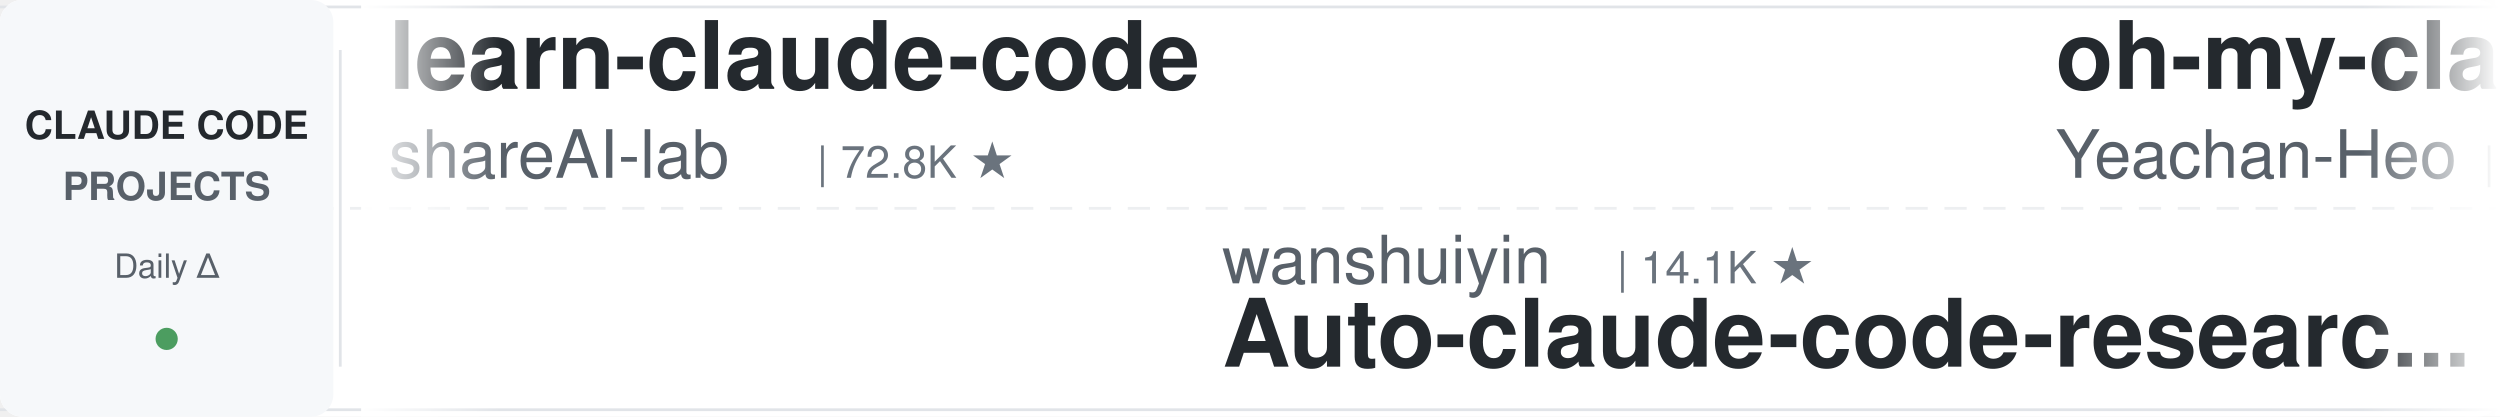
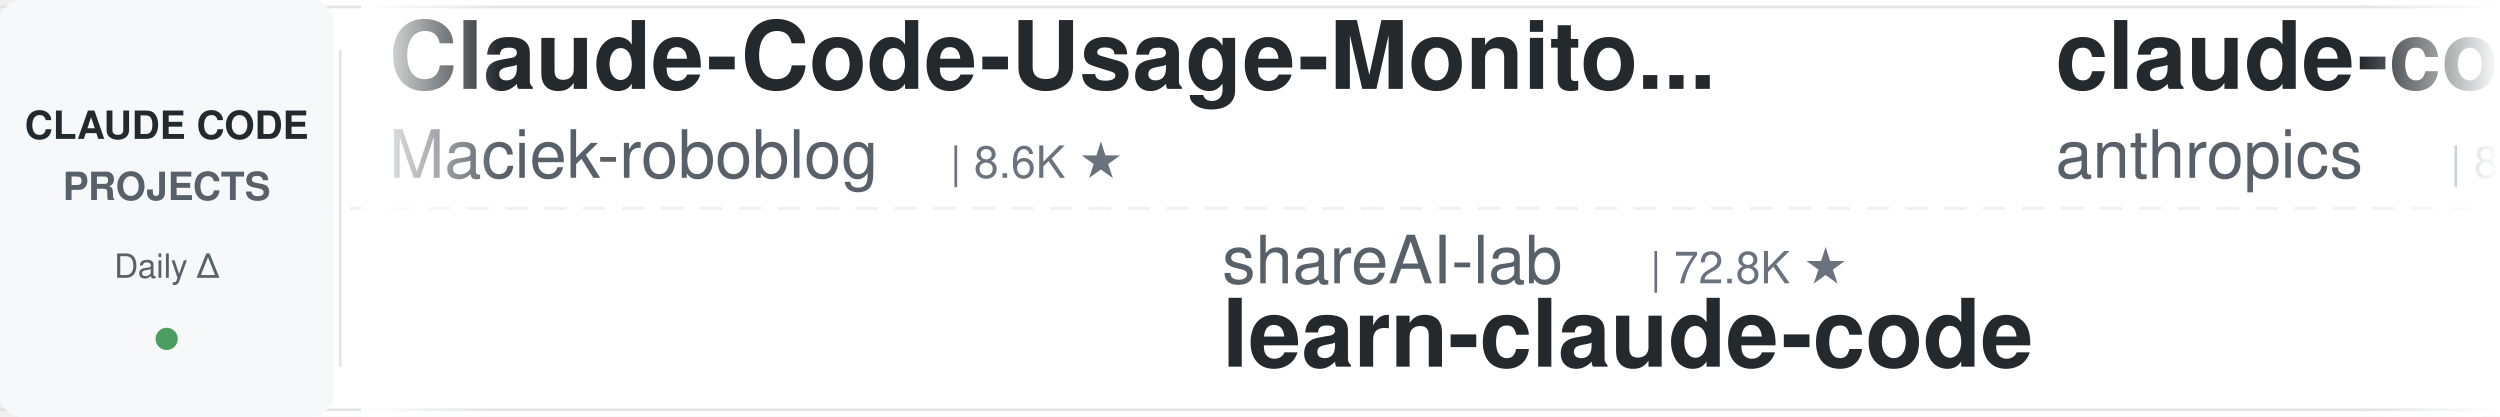
<svg xmlns="http://www.w3.org/2000/svg" width="900" height="150">
  <defs>
    <linearGradient id="leftFade" x1="0%" y1="0%" x2="100%" y2="0%">
      <stop offset="0%" style="stop-color:#ffffff;stop-opacity:1" />
      <stop offset="100%" style="stop-color:#ffffff;stop-opacity:0" />
    </linearGradient>
    <linearGradient id="rightFade" x1="0%" y1="0%" x2="100%" y2="0%">
      <stop offset="0%" style="stop-color:#ffffff;stop-opacity:0" />
      <stop offset="100%" style="stop-color:#ffffff;stop-opacity:1" />
    </linearGradient>
  </defs>
  <rect width="900" height="150" fill="#ffffff" rx="8" />
  <rect x="0" y="2" width="900" height="1" fill="#e1e4e8" />
  <rect x="0" y="147" width="900" height="1" fill="#e1e4e8" />
  <line x1="0" y1="75" x2="900" y2="75" stroke="#e1e4e8" stroke-width="1" stroke-dasharray="8 6" opacity="0.6" />
  <rect x="0" y="0" width="120" height="150" fill="#f6f8fa" rx="8" />
  <text x="60" y="50" font-family="-apple-system, BlinkMacSystemFont, 'Segoe UI', Helvetica, Arial, sans-serif" font-size="14" font-weight="600" fill="#24292e" text-anchor="middle">CLAUDE CODE</text>
  <text x="60" y="72" font-family="-apple-system, BlinkMacSystemFont, 'Segoe UI', Helvetica, Arial, sans-serif" font-size="14" font-weight="600" fill="#586069" text-anchor="middle">PROJECTS</text>
  <text x="60" y="100" font-family="-apple-system, BlinkMacSystemFont, 'Segoe UI', Helvetica, Arial, sans-serif" font-size="12" font-weight="500" fill="#586069" text-anchor="middle">Daily Δ</text>
  <circle cx="60" cy="122" r="4" fill="#22863a" opacity="0.8" />
  <rect x="122" y="18" width="1" height="114" fill="#e1e4e8" />
  <clipPath id="tickerClip">
    <rect x="130" y="0" width="770" height="150" />
  </clipPath>
  <g clip-path="url(#tickerClip)">
    <g id="tickerItems">
      <animateTransform attributeName="transform" attributeType="XML" type="translate" from="0 0" to="-3000 0" dur="54s" repeatCount="indefinite" />
      <g transform="translate(0, 0)">
-         <text x="140" y="32" font-family="-apple-system, BlinkMacSystemFont, 'Segoe UI', Helvetica, Arial, sans-serif" font-size="34" font-weight="600" fill="#24292e">learn-claude-code</text>
-         <text x="140" y="64" font-family="-apple-system, BlinkMacSystemFont, 'Segoe UI', Helvetica, Arial, sans-serif" font-size="24" font-weight="400" fill="#586069">shareAI-lab</text>
-         <text x="294" y="64" font-family="-apple-system, BlinkMacSystemFont, 'Segoe UI', Helvetica, Arial, sans-serif" font-size="16" font-weight="500" fill="#6a737d">| 72.8K ★</text>
+         <text x="140" y="32" font-family="-apple-system, BlinkMacSystemFont, 'Segoe UI', Helvetica, Arial, sans-serif" font-size="34" font-weight="600" fill="#24292e">Claude-Code-Usage-Monito...</text>
+         <text x="140" y="64" font-family="-apple-system, BlinkMacSystemFont, 'Segoe UI', Helvetica, Arial, sans-serif" font-size="24" font-weight="400" fill="#586069">Maciek-roboblog</text>
+         <text x="342" y="64" font-family="-apple-system, BlinkMacSystemFont, 'Segoe UI', Helvetica, Arial, sans-serif" font-size="16" font-weight="500" fill="#6a737d">| 8.6K ★</text>
      </g>
      <g transform="translate(300, 0)">
-         <text x="140" y="102" font-family="-apple-system, BlinkMacSystemFont, 'Segoe UI', Helvetica, Arial, sans-serif" font-size="24" font-weight="400" fill="#586069">wanshuiyin</text>
-         <text x="282" y="102" font-family="-apple-system, BlinkMacSystemFont, 'Segoe UI', Helvetica, Arial, sans-serif" font-size="16" font-weight="500" fill="#6a737d">| 14.1K ★</text>
-         <text x="140" y="132" font-family="-apple-system, BlinkMacSystemFont, 'Segoe UI', Helvetica, Arial, sans-serif" font-size="34" font-weight="600" fill="#24292e">Auto-claude-code-researc...</text>
+         <text x="140" y="102" font-family="-apple-system, BlinkMacSystemFont, 'Segoe UI', Helvetica, Arial, sans-serif" font-size="24" font-weight="400" fill="#586069">shareAI-lab</text>
+         <text x="294" y="102" font-family="-apple-system, BlinkMacSystemFont, 'Segoe UI', Helvetica, Arial, sans-serif" font-size="16" font-weight="500" fill="#6a737d">| 72.8K ★</text>
+         <text x="140" y="132" font-family="-apple-system, BlinkMacSystemFont, 'Segoe UI', Helvetica, Arial, sans-serif" font-size="34" font-weight="600" fill="#24292e">learn-claude-code</text>
      </g>
      <g transform="translate(600, 0)">
-         <text x="140" y="32" font-family="-apple-system, BlinkMacSystemFont, 'Segoe UI', Helvetica, Arial, sans-serif" font-size="34" font-weight="600" fill="#24292e">oh-my-claudecode</text>
-         <text x="140" y="64" font-family="-apple-system, BlinkMacSystemFont, 'Segoe UI', Helvetica, Arial, sans-serif" font-size="24" font-weight="400" fill="#586069">Yeachan-Heo</text>
-         <text x="294" y="64" font-family="-apple-system, BlinkMacSystemFont, 'Segoe UI', Helvetica, Arial, sans-serif" font-size="16" font-weight="500" fill="#6a737d">| 38.2K ★</text>
+         <text x="140" y="32" font-family="-apple-system, BlinkMacSystemFont, 'Segoe UI', Helvetica, Arial, sans-serif" font-size="34" font-weight="600" fill="#24292e">claude-code-action</text>
+         <text x="140" y="64" font-family="-apple-system, BlinkMacSystemFont, 'Segoe UI', Helvetica, Arial, sans-serif" font-size="24" font-weight="400" fill="#586069">anthropics</text>
+         <text x="282" y="64" font-family="-apple-system, BlinkMacSystemFont, 'Segoe UI', Helvetica, Arial, sans-serif" font-size="16" font-weight="500" fill="#6a737d">| 8.5K ★</text>
      </g>
      <g transform="translate(900, 0)">
-         <text x="140" y="102" font-family="-apple-system, BlinkMacSystemFont, 'Segoe UI', Helvetica, Arial, sans-serif" font-size="24" font-weight="400" fill="#586069">huangjia2019</text>
-         <text x="306" y="102" font-family="-apple-system, BlinkMacSystemFont, 'Segoe UI', Helvetica, Arial, sans-serif" font-size="16" font-weight="500" fill="#6a737d">| 1.0K ★</text>
-         <text x="140" y="132" font-family="-apple-system, BlinkMacSystemFont, 'Segoe UI', Helvetica, Arial, sans-serif" font-size="34" font-weight="600" fill="#24292e">claude-code-engineering</text>
+         <text x="140" y="102" font-family="-apple-system, BlinkMacSystemFont, 'Segoe UI', Helvetica, Arial, sans-serif" font-size="24" font-weight="400" fill="#586069">multica-ai</text>
+         <text x="282" y="102" font-family="-apple-system, BlinkMacSystemFont, 'Segoe UI', Helvetica, Arial, sans-serif" font-size="16" font-weight="500" fill="#6a737d">| 198.1K ★</text>
+         <text x="140" y="132" font-family="-apple-system, BlinkMacSystemFont, 'Segoe UI', Helvetica, Arial, sans-serif" font-size="34" font-weight="600" fill="#24292e">andrej-karpathy-skills</text>
      </g>
      <g transform="translate(1200, 0)">
-         <text x="140" y="32" font-family="-apple-system, BlinkMacSystemFont, 'Segoe UI', Helvetica, Arial, sans-serif" font-size="34" font-weight="600" fill="#24292e">claude-code-proxy</text>
-         <text x="140" y="64" font-family="-apple-system, BlinkMacSystemFont, 'Segoe UI', Helvetica, Arial, sans-serif" font-size="24" font-weight="400" fill="#586069">1rgs</text>
-         <text x="210" y="64" font-family="-apple-system, BlinkMacSystemFont, 'Segoe UI', Helvetica, Arial, sans-serif" font-size="16" font-weight="500" fill="#6a737d">| 3.7K ★</text>
+         <text x="140" y="32" font-family="-apple-system, BlinkMacSystemFont, 'Segoe UI', Helvetica, Arial, sans-serif" font-size="34" font-weight="600" fill="#24292e">everything-claude-code-z...</text>
+         <text x="140" y="64" font-family="-apple-system, BlinkMacSystemFont, 'Segoe UI', Helvetica, Arial, sans-serif" font-size="24" font-weight="400" fill="#586069">xu-xiang</text>
+         <text x="258" y="64" font-family="-apple-system, BlinkMacSystemFont, 'Segoe UI', Helvetica, Arial, sans-serif" font-size="16" font-weight="500" fill="#6a737d">| 1.8K ★</text>
      </g>
      <g transform="translate(1500, 0)">
-         <text x="140" y="102" font-family="-apple-system, BlinkMacSystemFont, 'Segoe UI', Helvetica, Arial, sans-serif" font-size="24" font-weight="400" fill="#586069">Yuyz0112</text>
-         <text x="258" y="102" font-family="-apple-system, BlinkMacSystemFont, 'Segoe UI', Helvetica, Arial, sans-serif" font-size="16" font-weight="500" fill="#6a737d">| 2.4K ★</text>
-         <text x="140" y="132" font-family="-apple-system, BlinkMacSystemFont, 'Segoe UI', Helvetica, Arial, sans-serif" font-size="34" font-weight="600" fill="#24292e">claude-code-reverse</text>
+         <text x="140" y="102" font-family="-apple-system, BlinkMacSystemFont, 'Segoe UI', Helvetica, Arial, sans-serif" font-size="24" font-weight="400" fill="#586069">frankbria</text>
+         <text x="270" y="102" font-family="-apple-system, BlinkMacSystemFont, 'Segoe UI', Helvetica, Arial, sans-serif" font-size="16" font-weight="500" fill="#6a737d">| 9.6K ★</text>
+         <text x="140" y="132" font-family="-apple-system, BlinkMacSystemFont, 'Segoe UI', Helvetica, Arial, sans-serif" font-size="34" font-weight="600" fill="#24292e">ralph-claude-code</text>
      </g>
      <g transform="translate(1800, 0)">
-         <text x="140" y="32" font-family="-apple-system, BlinkMacSystemFont, 'Segoe UI', Helvetica, Arial, sans-serif" font-size="34" font-weight="600" fill="#24292e">claude-code-templates</text>
-         <text x="140" y="64" font-family="-apple-system, BlinkMacSystemFont, 'Segoe UI', Helvetica, Arial, sans-serif" font-size="24" font-weight="400" fill="#586069">davila7</text>
-         <text x="246" y="64" font-family="-apple-system, BlinkMacSystemFont, 'Segoe UI', Helvetica, Arial, sans-serif" font-size="16" font-weight="500" fill="#6a737d">| 30.0K ★</text>
+         <text x="140" y="32" font-family="-apple-system, BlinkMacSystemFont, 'Segoe UI', Helvetica, Arial, sans-serif" font-size="34" font-weight="600" fill="#24292e">claude-code-showcase</text>
+         <text x="140" y="64" font-family="-apple-system, BlinkMacSystemFont, 'Segoe UI', Helvetica, Arial, sans-serif" font-size="24" font-weight="400" fill="#586069">ChrisWiles</text>
+         <text x="282" y="64" font-family="-apple-system, BlinkMacSystemFont, 'Segoe UI', Helvetica, Arial, sans-serif" font-size="16" font-weight="500" fill="#6a737d">| 6.0K ★</text>
      </g>
      <g transform="translate(2100, 0)">
-         <text x="140" y="102" font-family="-apple-system, BlinkMacSystemFont, 'Segoe UI', Helvetica, Arial, sans-serif" font-size="24" font-weight="400" fill="#586069">RichardAtCT</text>
-         <text x="294" y="102" font-family="-apple-system, BlinkMacSystemFont, 'Segoe UI', Helvetica, Arial, sans-serif" font-size="16" font-weight="500" fill="#6a737d">| 2.7K ★</text>
-         <text x="140" y="132" font-family="-apple-system, BlinkMacSystemFont, 'Segoe UI', Helvetica, Arial, sans-serif" font-size="34" font-weight="600" fill="#24292e">claude-code-telegram</text>
+         <text x="140" y="102" font-family="-apple-system, BlinkMacSystemFont, 'Segoe UI', Helvetica, Arial, sans-serif" font-size="24" font-weight="400" fill="#586069">simonw</text>
+         <text x="234" y="102" font-family="-apple-system, BlinkMacSystemFont, 'Segoe UI', Helvetica, Arial, sans-serif" font-size="16" font-weight="500" fill="#6a737d">| 1.6K ★</text>
+         <text x="140" y="132" font-family="-apple-system, BlinkMacSystemFont, 'Segoe UI', Helvetica, Arial, sans-serif" font-size="34" font-weight="600" fill="#24292e">claude-code-transcripts</text>
      </g>
      <g transform="translate(2400, 0)">
-         <text x="140" y="32" font-family="-apple-system, BlinkMacSystemFont, 'Segoe UI', Helvetica, Arial, sans-serif" font-size="34" font-weight="600" fill="#24292e">claude-code-rust</text>
-         <text x="140" y="64" font-family="-apple-system, BlinkMacSystemFont, 'Segoe UI', Helvetica, Arial, sans-serif" font-size="24" font-weight="400" fill="#586069">lorryjovens-hub</text>
-         <text x="342" y="64" font-family="-apple-system, BlinkMacSystemFont, 'Segoe UI', Helvetica, Arial, sans-serif" font-size="16" font-weight="500" fill="#6a737d">| 1.7K ★</text>
+         <text x="140" y="32" font-family="-apple-system, BlinkMacSystemFont, 'Segoe UI', Helvetica, Arial, sans-serif" font-size="34" font-weight="600" fill="#24292e">claude-code-ultimate-gui...</text>
+         <text x="140" y="64" font-family="-apple-system, BlinkMacSystemFont, 'Segoe UI', Helvetica, Arial, sans-serif" font-size="24" font-weight="400" fill="#586069">FlorianBruniaux</text>
+         <text x="342" y="64" font-family="-apple-system, BlinkMacSystemFont, 'Segoe UI', Helvetica, Arial, sans-serif" font-size="16" font-weight="500" fill="#6a737d">| 5.6K ★</text>
      </g>
      <g transform="translate(2700, 0)">
-         <text x="140" y="102" font-family="-apple-system, BlinkMacSystemFont, 'Segoe UI', Helvetica, Arial, sans-serif" font-size="24" font-weight="400" fill="#586069">LING71671</text>
-         <text x="270" y="102" font-family="-apple-system, BlinkMacSystemFont, 'Segoe UI', Helvetica, Arial, sans-serif" font-size="16" font-weight="500" fill="#6a737d">| 931 ★</text>
-         <text x="140" y="132" font-family="-apple-system, BlinkMacSystemFont, 'Segoe UI', Helvetica, Arial, sans-serif" font-size="34" font-weight="600" fill="#24292e">Open-ClaudeCode</text>
+         <text x="140" y="102" font-family="-apple-system, BlinkMacSystemFont, 'Segoe UI', Helvetica, Arial, sans-serif" font-size="24" font-weight="400" fill="#586069">musistudio</text>
+         <text x="282" y="102" font-family="-apple-system, BlinkMacSystemFont, 'Segoe UI', Helvetica, Arial, sans-serif" font-size="16" font-weight="500" fill="#6a737d">| 36.3K ★</text>
+         <text x="140" y="132" font-family="-apple-system, BlinkMacSystemFont, 'Segoe UI', Helvetica, Arial, sans-serif" font-size="34" font-weight="600" fill="#24292e">claude-code-router</text>
      </g>
      <g transform="translate(3000, 0)">
-         <text x="140" y="32" font-family="-apple-system, BlinkMacSystemFont, 'Segoe UI', Helvetica, Arial, sans-serif" font-size="34" font-weight="600" fill="#24292e">learn-claude-code</text>
-         <text x="140" y="64" font-family="-apple-system, BlinkMacSystemFont, 'Segoe UI', Helvetica, Arial, sans-serif" font-size="24" font-weight="400" fill="#586069">shareAI-lab</text>
-         <text x="294" y="64" font-family="-apple-system, BlinkMacSystemFont, 'Segoe UI', Helvetica, Arial, sans-serif" font-size="16" font-weight="500" fill="#6a737d">| 72.8K ★</text>
+         <text x="140" y="32" font-family="-apple-system, BlinkMacSystemFont, 'Segoe UI', Helvetica, Arial, sans-serif" font-size="34" font-weight="600" fill="#24292e">Claude-Code-Usage-Monito...</text>
+         <text x="140" y="64" font-family="-apple-system, BlinkMacSystemFont, 'Segoe UI', Helvetica, Arial, sans-serif" font-size="24" font-weight="400" fill="#586069">Maciek-roboblog</text>
+         <text x="342" y="64" font-family="-apple-system, BlinkMacSystemFont, 'Segoe UI', Helvetica, Arial, sans-serif" font-size="16" font-weight="500" fill="#6a737d">| 8.6K ★</text>
      </g>
      <g transform="translate(3300, 0)">
-         <text x="140" y="102" font-family="-apple-system, BlinkMacSystemFont, 'Segoe UI', Helvetica, Arial, sans-serif" font-size="24" font-weight="400" fill="#586069">wanshuiyin</text>
-         <text x="282" y="102" font-family="-apple-system, BlinkMacSystemFont, 'Segoe UI', Helvetica, Arial, sans-serif" font-size="16" font-weight="500" fill="#6a737d">| 14.1K ★</text>
-         <text x="140" y="132" font-family="-apple-system, BlinkMacSystemFont, 'Segoe UI', Helvetica, Arial, sans-serif" font-size="34" font-weight="600" fill="#24292e">Auto-claude-code-researc...</text>
+         <text x="140" y="102" font-family="-apple-system, BlinkMacSystemFont, 'Segoe UI', Helvetica, Arial, sans-serif" font-size="24" font-weight="400" fill="#586069">shareAI-lab</text>
+         <text x="294" y="102" font-family="-apple-system, BlinkMacSystemFont, 'Segoe UI', Helvetica, Arial, sans-serif" font-size="16" font-weight="500" fill="#6a737d">| 72.8K ★</text>
+         <text x="140" y="132" font-family="-apple-system, BlinkMacSystemFont, 'Segoe UI', Helvetica, Arial, sans-serif" font-size="34" font-weight="600" fill="#24292e">learn-claude-code</text>
      </g>
      <g transform="translate(3600, 0)">
-         <text x="140" y="32" font-family="-apple-system, BlinkMacSystemFont, 'Segoe UI', Helvetica, Arial, sans-serif" font-size="34" font-weight="600" fill="#24292e">oh-my-claudecode</text>
-         <text x="140" y="64" font-family="-apple-system, BlinkMacSystemFont, 'Segoe UI', Helvetica, Arial, sans-serif" font-size="24" font-weight="400" fill="#586069">Yeachan-Heo</text>
-         <text x="294" y="64" font-family="-apple-system, BlinkMacSystemFont, 'Segoe UI', Helvetica, Arial, sans-serif" font-size="16" font-weight="500" fill="#6a737d">| 38.2K ★</text>
+         <text x="140" y="32" font-family="-apple-system, BlinkMacSystemFont, 'Segoe UI', Helvetica, Arial, sans-serif" font-size="34" font-weight="600" fill="#24292e">claude-code-action</text>
+         <text x="140" y="64" font-family="-apple-system, BlinkMacSystemFont, 'Segoe UI', Helvetica, Arial, sans-serif" font-size="24" font-weight="400" fill="#586069">anthropics</text>
+         <text x="282" y="64" font-family="-apple-system, BlinkMacSystemFont, 'Segoe UI', Helvetica, Arial, sans-serif" font-size="16" font-weight="500" fill="#6a737d">| 8.5K ★</text>
      </g>
      <g transform="translate(3900, 0)">
-         <text x="140" y="102" font-family="-apple-system, BlinkMacSystemFont, 'Segoe UI', Helvetica, Arial, sans-serif" font-size="24" font-weight="400" fill="#586069">huangjia2019</text>
-         <text x="306" y="102" font-family="-apple-system, BlinkMacSystemFont, 'Segoe UI', Helvetica, Arial, sans-serif" font-size="16" font-weight="500" fill="#6a737d">| 1.0K ★</text>
-         <text x="140" y="132" font-family="-apple-system, BlinkMacSystemFont, 'Segoe UI', Helvetica, Arial, sans-serif" font-size="34" font-weight="600" fill="#24292e">claude-code-engineering</text>
+         <text x="140" y="102" font-family="-apple-system, BlinkMacSystemFont, 'Segoe UI', Helvetica, Arial, sans-serif" font-size="24" font-weight="400" fill="#586069">multica-ai</text>
+         <text x="282" y="102" font-family="-apple-system, BlinkMacSystemFont, 'Segoe UI', Helvetica, Arial, sans-serif" font-size="16" font-weight="500" fill="#6a737d">| 198.1K ★</text>
+         <text x="140" y="132" font-family="-apple-system, BlinkMacSystemFont, 'Segoe UI', Helvetica, Arial, sans-serif" font-size="34" font-weight="600" fill="#24292e">andrej-karpathy-skills</text>
      </g>
    </g>
  </g>
  <rect x="130" y="0" width="50" height="150" fill="url(#leftFade)" />
  <rect x="850" y="0" width="50" height="150" fill="url(#rightFade)" />
</svg>
